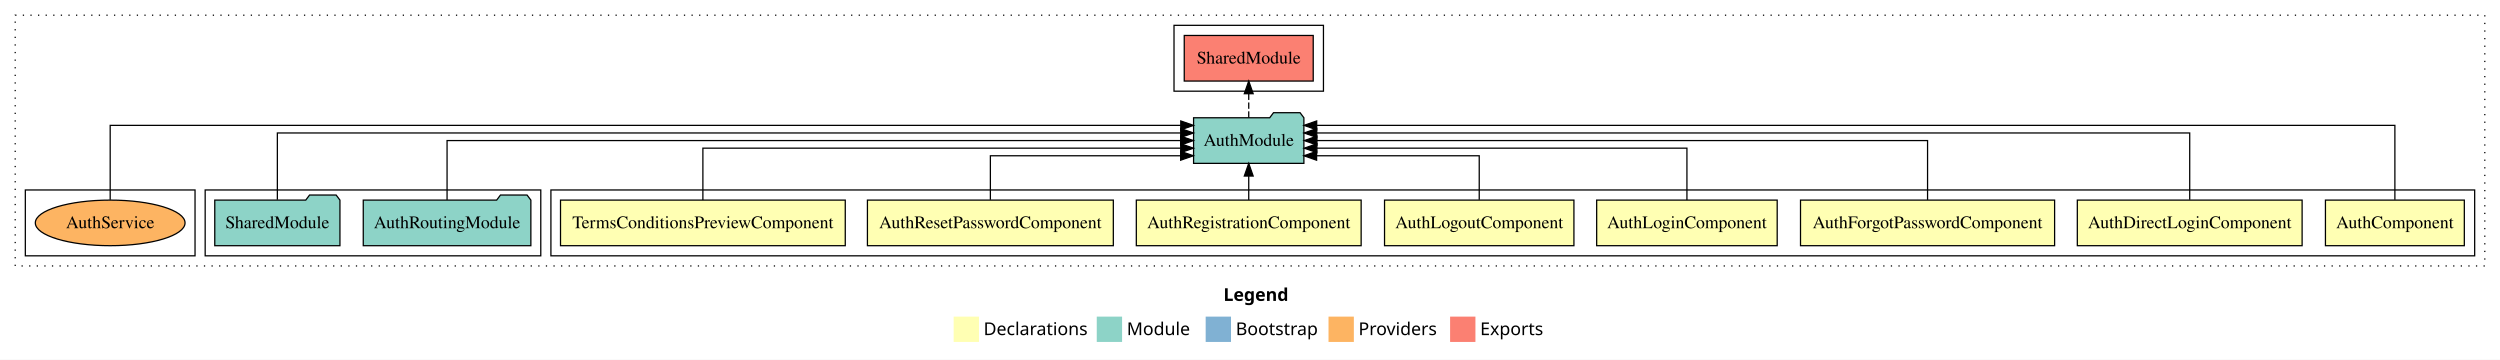
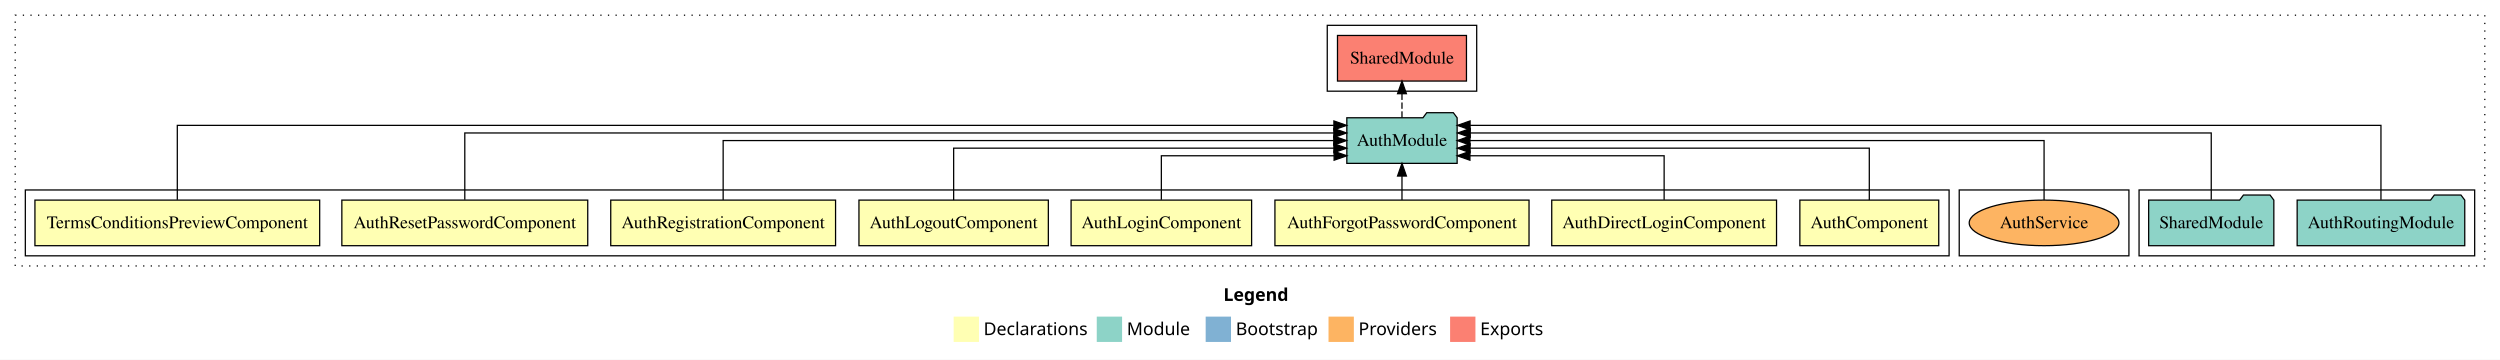
<svg xmlns="http://www.w3.org/2000/svg" width="1974pt" height="284pt" viewBox="0.00 0.00 1974.00 284.00">
  <g id="graph0" class="graph" transform="scale(1 1) rotate(0) translate(4 280)">
    <polygon fill="white" stroke="transparent" points="-4,4 -4,-280 1970,-280 1970,4 -4,4" />
    <text text-anchor="start" x="962.01" y="-42.4" font-family="sans-serif" font-weight="bold" font-size="14.00">Legend</text>
    <polygon fill="#ffffb3" stroke="transparent" points="749,-10 749,-30 769,-30 769,-10 749,-10" />
    <text text-anchor="start" x="772.63" y="-15.4" font-family="sans-serif" font-size="14.00">  Declarations</text>
    <polygon fill="#8dd3c7" stroke="transparent" points="862,-10 862,-30 882,-30 882,-10 862,-10" />
    <text text-anchor="start" x="885.73" y="-15.4" font-family="sans-serif" font-size="14.00">  Module</text>
    <polygon fill="#80b1d3" stroke="transparent" points="948,-10 948,-30 968,-30 968,-10 948,-10" />
    <text text-anchor="start" x="971.78" y="-15.4" font-family="sans-serif" font-size="14.00">  Bootstrap</text>
    <polygon fill="#fdb462" stroke="transparent" points="1045,-10 1045,-30 1065,-30 1065,-10 1045,-10" />
    <text text-anchor="start" x="1068.67" y="-15.4" font-family="sans-serif" font-size="14.00">  Providers</text>
    <polygon fill="#fb8072" stroke="transparent" points="1141,-10 1141,-30 1161,-30 1161,-10 1141,-10" />
    <text text-anchor="start" x="1164.73" y="-15.4" font-family="sans-serif" font-size="14.00">  Exports</text>
    <g id="clust1" class="cluster">
      <polygon fill="none" stroke="black" stroke-dasharray="1,5" points="8,-70 8,-268 1958,-268 1958,-70 8,-70" />
    </g>
-     <g id="clust2" class="cluster">
-       <polygon fill="none" stroke="black" points="431,-78 431,-130 1950,-130 1950,-78 431,-78" />
-     </g>
    <g id="clust11" class="cluster">
-       <polygon fill="none" stroke="black" points="158,-78 158,-130 423,-130 423,-78 158,-78" />
+       <polygon fill="none" stroke="black" points="1685,-78 1685,-130 1950,-130 1950,-78 1685,-78" />
    </g>
    <g id="clust14" class="cluster">
-       <polygon fill="none" stroke="black" points="16,-78 16,-130 150,-130 150,-78 16,-78" />
+       <polygon fill="none" stroke="black" points="1543,-78 1543,-130 1677,-130 1677,-78 1543,-78" />
+     </g>
+     <g id="clust2" class="cluster">
+       <polygon fill="none" stroke="black" points="16,-78 16,-130 1535,-130 1535,-78 16,-78" />
    </g>
    <g id="clust12" class="cluster">
-       <polygon fill="none" stroke="black" points="923,-208 923,-260 1041,-260 1041,-208 923,-208" />
+       <polygon fill="none" stroke="black" points="1044,-208 1044,-260 1162,-260 1162,-208 1044,-208" />
    </g>
    <g id="node1" class="node">
-       <polygon fill="#ffffb3" stroke="black" points="1941.83,-122 1832.17,-122 1832.17,-86 1941.83,-86 1941.83,-122" />
-       <text text-anchor="middle" x="1887" y="-99.8" font-family="Times,serif" font-size="14.00">AuthComponent</text>
+       <polygon fill="#ffffb3" stroke="black" points="1526.83,-122 1417.17,-122 1417.17,-86 1526.83,-86 1526.83,-122" />
+       <text text-anchor="middle" x="1472" y="-99.8" font-family="Times,serif" font-size="14.00">AuthComponent</text>
    </g>
    <g id="node9" class="node">
-       <polygon fill="#8dd3c7" stroke="black" points="1025.55,-187 1022.55,-191 1001.55,-191 998.55,-187 938.45,-187 938.45,-151 1025.55,-151 1025.55,-187" />
-       <text text-anchor="middle" x="982" y="-164.8" font-family="Times,serif" font-size="14.00">AuthModule</text>
+       <polygon fill="#8dd3c7" stroke="black" points="1146.55,-187 1143.55,-191 1122.55,-191 1119.55,-187 1059.45,-187 1059.45,-151 1146.55,-151 1146.55,-187" />
+       <text text-anchor="middle" x="1103" y="-164.8" font-family="Times,serif" font-size="14.00">AuthModule</text>
    </g>
    <g id="edge1" class="edge">
-       <path fill="none" stroke="black" d="M1887,-122.25C1887,-145.02 1887,-181 1887,-181 1887,-181 1035.65,-181 1035.65,-181" />
-       <polygon fill="black" stroke="black" points="1035.65,-177.5 1025.65,-181 1035.65,-184.5 1035.65,-177.5" />
+       <path fill="none" stroke="black" d="M1472,-122.02C1472,-139.37 1472,-163 1472,-163 1472,-163 1156.78,-163 1156.78,-163" />
+       <polygon fill="black" stroke="black" points="1156.78,-159.5 1146.78,-163 1156.78,-166.5 1156.78,-159.5" />
    </g>
    <g id="node2" class="node">
-       <polygon fill="#ffffb3" stroke="black" points="1813.75,-122 1636.25,-122 1636.25,-86 1813.75,-86 1813.75,-122" />
-       <text text-anchor="middle" x="1725" y="-99.8" font-family="Times,serif" font-size="14.00">AuthDirectLoginComponent</text>
+       <polygon fill="#ffffb3" stroke="black" points="1398.75,-122 1221.25,-122 1221.25,-86 1398.75,-86 1398.75,-122" />
+       <text text-anchor="middle" x="1310" y="-99.8" font-family="Times,serif" font-size="14.00">AuthDirectLoginComponent</text>
    </g>
    <g id="edge2" class="edge">
-       <path fill="none" stroke="black" d="M1725,-122.28C1725,-143.32 1725,-175 1725,-175 1725,-175 1035.7,-175 1035.7,-175" />
-       <polygon fill="black" stroke="black" points="1035.7,-171.5 1025.7,-175 1035.7,-178.5 1035.7,-171.5" />
+       <path fill="none" stroke="black" d="M1310,-122.24C1310,-137.57 1310,-157 1310,-157 1310,-157 1156.65,-157 1156.65,-157" />
+       <polygon fill="black" stroke="black" points="1156.65,-153.5 1146.65,-157 1156.65,-160.5 1156.65,-153.5" />
    </g>
    <g id="node3" class="node">
-       <polygon fill="#ffffb3" stroke="black" points="1618.32,-122 1417.68,-122 1417.68,-86 1618.32,-86 1618.32,-122" />
-       <text text-anchor="middle" x="1518" y="-99.8" font-family="Times,serif" font-size="14.00">AuthForgotPasswordComponent</text>
+       <polygon fill="#ffffb3" stroke="black" points="1203.32,-122 1002.68,-122 1002.68,-86 1203.32,-86 1203.32,-122" />
+       <text text-anchor="middle" x="1103" y="-99.8" font-family="Times,serif" font-size="14.00">AuthForgotPasswordComponent</text>
    </g>
    <g id="edge3" class="edge">
-       <path fill="none" stroke="black" d="M1518,-122.11C1518,-141.34 1518,-169 1518,-169 1518,-169 1035.86,-169 1035.86,-169" />
-       <polygon fill="black" stroke="black" points="1035.86,-165.5 1025.86,-169 1035.86,-172.5 1035.86,-165.5" />
+       <path fill="none" stroke="black" d="M1103,-122.11C1103,-122.11 1103,-140.99 1103,-140.99" />
+       <polygon fill="black" stroke="black" points="1099.5,-140.99 1103,-150.99 1106.5,-140.99 1099.5,-140.99" />
    </g>
    <g id="node4" class="node">
-       <polygon fill="#ffffb3" stroke="black" points="1399.27,-122 1256.73,-122 1256.73,-86 1399.27,-86 1399.27,-122" />
-       <text text-anchor="middle" x="1328" y="-99.8" font-family="Times,serif" font-size="14.00">AuthLoginComponent</text>
+       <polygon fill="#ffffb3" stroke="black" points="984.27,-122 841.73,-122 841.73,-86 984.27,-86 984.27,-122" />
+       <text text-anchor="middle" x="913" y="-99.8" font-family="Times,serif" font-size="14.00">AuthLoginComponent</text>
    </g>
    <g id="edge4" class="edge">
-       <path fill="none" stroke="black" d="M1328,-122.02C1328,-139.37 1328,-163 1328,-163 1328,-163 1035.82,-163 1035.82,-163" />
-       <polygon fill="black" stroke="black" points="1035.82,-159.5 1025.82,-163 1035.82,-166.5 1035.82,-159.5" />
+       <path fill="none" stroke="black" d="M913,-122.24C913,-137.57 913,-157 913,-157 913,-157 1049.41,-157 1049.41,-157" />
+       <polygon fill="black" stroke="black" points="1049.41,-160.5 1059.41,-157 1049.41,-153.5 1049.41,-160.5" />
    </g>
    <g id="node5" class="node">
-       <polygon fill="#ffffb3" stroke="black" points="1238.77,-122 1089.23,-122 1089.23,-86 1238.77,-86 1238.77,-122" />
-       <text text-anchor="middle" x="1164" y="-99.8" font-family="Times,serif" font-size="14.00">AuthLogoutComponent</text>
+       <polygon fill="#ffffb3" stroke="black" points="823.77,-122 674.23,-122 674.23,-86 823.77,-86 823.77,-122" />
+       <text text-anchor="middle" x="749" y="-99.8" font-family="Times,serif" font-size="14.00">AuthLogoutComponent</text>
    </g>
    <g id="edge5" class="edge">
-       <path fill="none" stroke="black" d="M1164,-122.24C1164,-137.57 1164,-157 1164,-157 1164,-157 1035.59,-157 1035.59,-157" />
-       <polygon fill="black" stroke="black" points="1035.59,-153.5 1025.59,-157 1035.59,-160.5 1035.59,-153.5" />
+       <path fill="none" stroke="black" d="M749,-122.02C749,-139.37 749,-163 749,-163 749,-163 1049.24,-163 1049.24,-163" />
+       <polygon fill="black" stroke="black" points="1049.24,-166.5 1059.24,-163 1049.24,-159.5 1049.24,-166.5" />
    </g>
    <g id="node6" class="node">
-       <polygon fill="#ffffb3" stroke="black" points="1070.76,-122 893.24,-122 893.24,-86 1070.76,-86 1070.76,-122" />
-       <text text-anchor="middle" x="982" y="-99.8" font-family="Times,serif" font-size="14.00">AuthRegistrationComponent</text>
+       <polygon fill="#ffffb3" stroke="black" points="655.76,-122 478.24,-122 478.24,-86 655.76,-86 655.76,-122" />
+       <text text-anchor="middle" x="567" y="-99.8" font-family="Times,serif" font-size="14.00">AuthRegistrationComponent</text>
    </g>
    <g id="edge6" class="edge">
-       <path fill="none" stroke="black" d="M982,-122.11C982,-122.11 982,-140.99 982,-140.99" />
-       <polygon fill="black" stroke="black" points="978.5,-140.99 982,-150.99 985.5,-140.99 978.5,-140.99" />
+       <path fill="none" stroke="black" d="M567,-122.11C567,-141.34 567,-169 567,-169 567,-169 1049.14,-169 1049.14,-169" />
+       <polygon fill="black" stroke="black" points="1049.14,-172.5 1059.14,-169 1049.14,-165.5 1049.14,-172.5" />
    </g>
    <g id="node7" class="node">
-       <polygon fill="#ffffb3" stroke="black" points="875.08,-122 680.92,-122 680.92,-86 875.08,-86 875.08,-122" />
-       <text text-anchor="middle" x="778" y="-99.8" font-family="Times,serif" font-size="14.00">AuthResetPasswordComponent</text>
+       <polygon fill="#ffffb3" stroke="black" points="460.08,-122 265.92,-122 265.92,-86 460.08,-86 460.08,-122" />
+       <text text-anchor="middle" x="363" y="-99.8" font-family="Times,serif" font-size="14.00">AuthResetPasswordComponent</text>
    </g>
    <g id="edge7" class="edge">
-       <path fill="none" stroke="black" d="M778,-122.24C778,-137.57 778,-157 778,-157 778,-157 928.24,-157 928.24,-157" />
-       <polygon fill="black" stroke="black" points="928.24,-160.5 938.24,-157 928.24,-153.5 928.24,-160.5" />
+       <path fill="none" stroke="black" d="M363,-122.28C363,-143.32 363,-175 363,-175 363,-175 1049.2,-175 1049.2,-175" />
+       <polygon fill="black" stroke="black" points="1049.2,-178.5 1059.2,-175 1049.2,-171.5 1049.2,-178.5" />
    </g>
    <g id="node8" class="node">
-       <polygon fill="#ffffb3" stroke="black" points="663.42,-122 438.58,-122 438.58,-86 663.42,-86 663.42,-122" />
-       <text text-anchor="middle" x="551" y="-99.8" font-family="Times,serif" font-size="14.00">TermsConditionsPreviewComponent</text>
+       <polygon fill="#ffffb3" stroke="black" points="248.42,-122 23.58,-122 23.58,-86 248.42,-86 248.42,-122" />
+       <text text-anchor="middle" x="136" y="-99.8" font-family="Times,serif" font-size="14.00">TermsConditionsPreviewComponent</text>
    </g>
    <g id="edge8" class="edge">
-       <path fill="none" stroke="black" d="M551,-122.02C551,-139.37 551,-163 551,-163 551,-163 928.3,-163 928.3,-163" />
-       <polygon fill="black" stroke="black" points="928.3,-166.5 938.3,-163 928.3,-159.5 928.3,-166.5" />
+       <path fill="none" stroke="black" d="M136,-122.25C136,-145.02 136,-181 136,-181 136,-181 1049.25,-181 1049.25,-181" />
+       <polygon fill="black" stroke="black" points="1049.25,-184.5 1059.25,-181 1049.25,-177.5 1049.25,-184.5" />
    </g>
    <g id="node12" class="node">
-       <polygon fill="#fb8072" stroke="black" points="1032.92,-252 931.08,-252 931.08,-216 1032.92,-216 1032.92,-252" />
-       <text text-anchor="middle" x="982" y="-229.8" font-family="Times,serif" font-size="14.00">SharedModule </text>
+       <polygon fill="#fb8072" stroke="black" points="1153.92,-252 1052.08,-252 1052.08,-216 1153.92,-216 1153.92,-252" />
+       <text text-anchor="middle" x="1103" y="-229.8" font-family="Times,serif" font-size="14.00">SharedModule </text>
    </g>
    <g id="edge11" class="edge">
-       <path fill="none" stroke="black" stroke-dasharray="5,2" d="M982,-187.11C982,-187.11 982,-205.99 982,-205.99" />
-       <polygon fill="black" stroke="black" points="978.5,-205.99 982,-215.99 985.5,-205.99 978.5,-205.99" />
+       <path fill="none" stroke="black" stroke-dasharray="5,2" d="M1103,-187.11C1103,-187.11 1103,-205.99 1103,-205.99" />
+       <polygon fill="black" stroke="black" points="1099.5,-205.99 1103,-215.99 1106.5,-205.99 1099.5,-205.99" />
    </g>
    <g id="node10" class="node">
-       <polygon fill="#8dd3c7" stroke="black" points="415.17,-122 412.17,-126 391.17,-126 388.17,-122 282.83,-122 282.83,-86 415.17,-86 415.17,-122" />
-       <text text-anchor="middle" x="349" y="-99.8" font-family="Times,serif" font-size="14.00">AuthRoutingModule</text>
+       <polygon fill="#8dd3c7" stroke="black" points="1942.17,-122 1939.17,-126 1918.17,-126 1915.17,-122 1809.83,-122 1809.83,-86 1942.17,-86 1942.17,-122" />
+       <text text-anchor="middle" x="1876" y="-99.8" font-family="Times,serif" font-size="14.00">AuthRoutingModule</text>
    </g>
    <g id="edge9" class="edge">
-       <path fill="none" stroke="black" d="M349,-122.11C349,-141.34 349,-169 349,-169 349,-169 928.24,-169 928.24,-169" />
-       <polygon fill="black" stroke="black" points="928.24,-172.5 938.24,-169 928.24,-165.5 928.24,-172.5" />
+       <path fill="none" stroke="black" d="M1876,-122.25C1876,-145.02 1876,-181 1876,-181 1876,-181 1156.77,-181 1156.77,-181" />
+       <polygon fill="black" stroke="black" points="1156.77,-177.5 1146.77,-181 1156.77,-184.5 1156.77,-177.5" />
    </g>
    <g id="node11" class="node">
-       <polygon fill="#8dd3c7" stroke="black" points="264.42,-122 261.42,-126 240.42,-126 237.42,-122 165.58,-122 165.58,-86 264.42,-86 264.42,-122" />
-       <text text-anchor="middle" x="215" y="-99.8" font-family="Times,serif" font-size="14.00">SharedModule</text>
+       <polygon fill="#8dd3c7" stroke="black" points="1791.42,-122 1788.42,-126 1767.42,-126 1764.42,-122 1692.58,-122 1692.58,-86 1791.42,-86 1791.42,-122" />
+       <text text-anchor="middle" x="1742" y="-99.8" font-family="Times,serif" font-size="14.00">SharedModule</text>
    </g>
    <g id="edge10" class="edge">
-       <path fill="none" stroke="black" d="M215,-122.28C215,-143.32 215,-175 215,-175 215,-175 928.29,-175 928.29,-175" />
-       <polygon fill="black" stroke="black" points="928.29,-178.5 938.29,-175 928.29,-171.5 928.29,-178.5" />
+       <path fill="none" stroke="black" d="M1742,-122.28C1742,-143.32 1742,-175 1742,-175 1742,-175 1156.92,-175 1156.92,-175" />
+       <polygon fill="black" stroke="black" points="1156.92,-171.5 1146.92,-175 1156.92,-178.5 1156.92,-171.5" />
    </g>
    <g id="node13" class="node">
-       <ellipse fill="#fdb462" stroke="black" cx="83" cy="-104" rx="59.11" ry="18" />
-       <text text-anchor="middle" x="83" y="-99.8" font-family="Times,serif" font-size="14.00">AuthService</text>
+       <ellipse fill="#fdb462" stroke="black" cx="1610" cy="-104" rx="59.11" ry="18" />
+       <text text-anchor="middle" x="1610" y="-99.8" font-family="Times,serif" font-size="14.00">AuthService</text>
    </g>
    <g id="edge12" class="edge">
-       <path fill="none" stroke="black" d="M83,-122.25C83,-145.02 83,-181 83,-181 83,-181 928.34,-181 928.34,-181" />
-       <polygon fill="black" stroke="black" points="928.34,-184.5 938.34,-181 928.34,-177.5 928.34,-184.5" />
+       <path fill="none" stroke="black" d="M1610,-122.11C1610,-141.34 1610,-169 1610,-169 1610,-169 1156.67,-169 1156.67,-169" />
+       <polygon fill="black" stroke="black" points="1156.67,-165.5 1146.67,-169 1156.67,-172.5 1156.67,-165.5" />
    </g>
  </g>
</svg>
